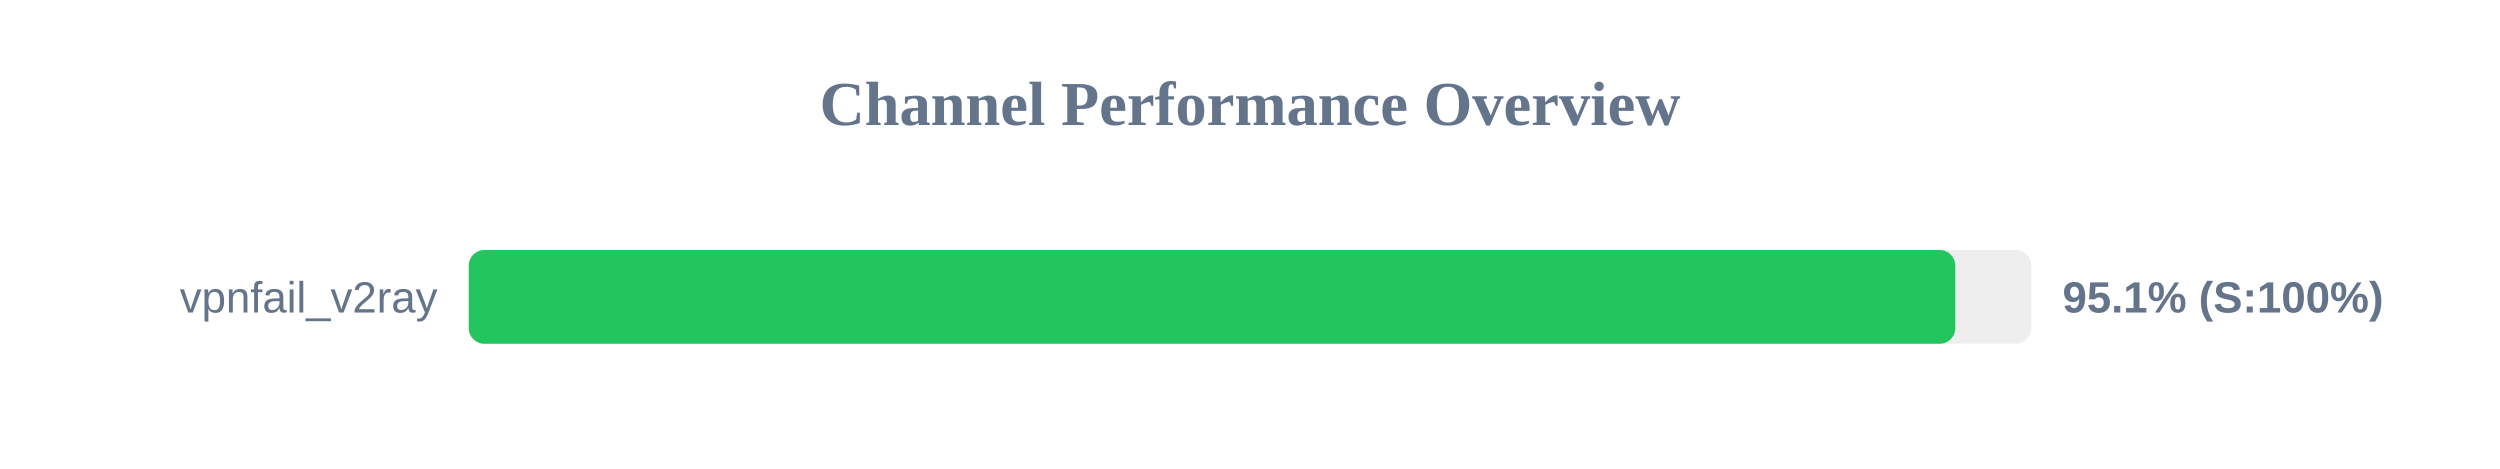
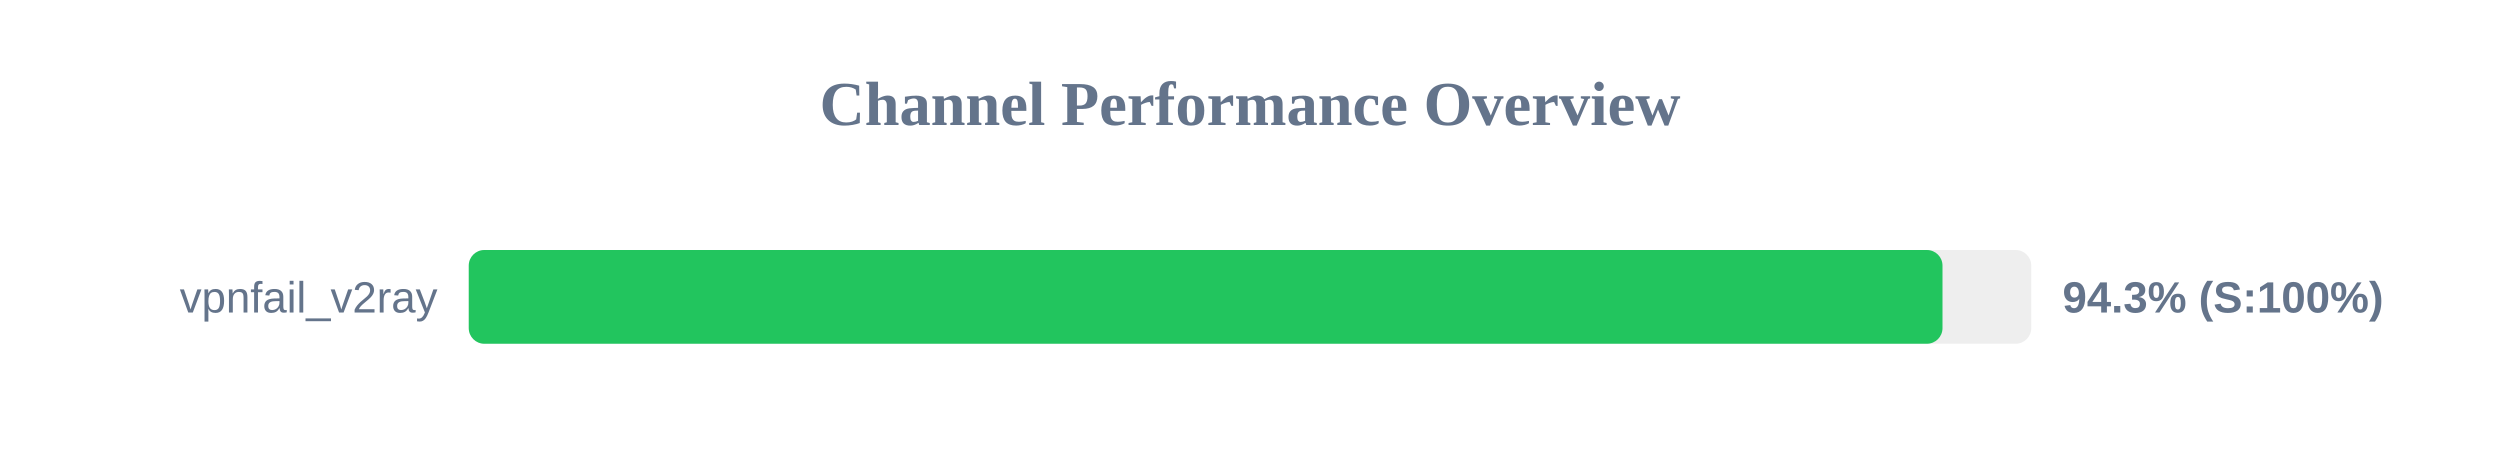
<svg xmlns="http://www.w3.org/2000/svg" width="800" height="150" version="1.1">
  <style>
        .row { font: 14px Arial; fill: #64748b; }
        .score { font: bold 14px Arial; fill: #64748b; }
    </style>
  <text x="400" y="40" text-anchor="middle" font-size="20px" font-weight="bold" fill="#64748b">Channel Performance Overview</text>
  <rect x="150" y="80" width="500" height="30" fill="#eee" rx="5" />
-   <rect x="150" y="80" width="475.7" height="30" fill="#22c55e" rx="5" />
+   <rect x="150" y="80" width="471.6" height="30" fill="#22c55e" rx="5" />
  <text x="140" y="100" text-anchor="end" class="row">vpnfail_v2ray</text>
-   <text x="660" y="100" text-anchor="start" class="score">95.1% (S:100%)</text>
+   <text x="660" y="100" text-anchor="start" class="score">94.3% (S:100%)</text>
</svg>
